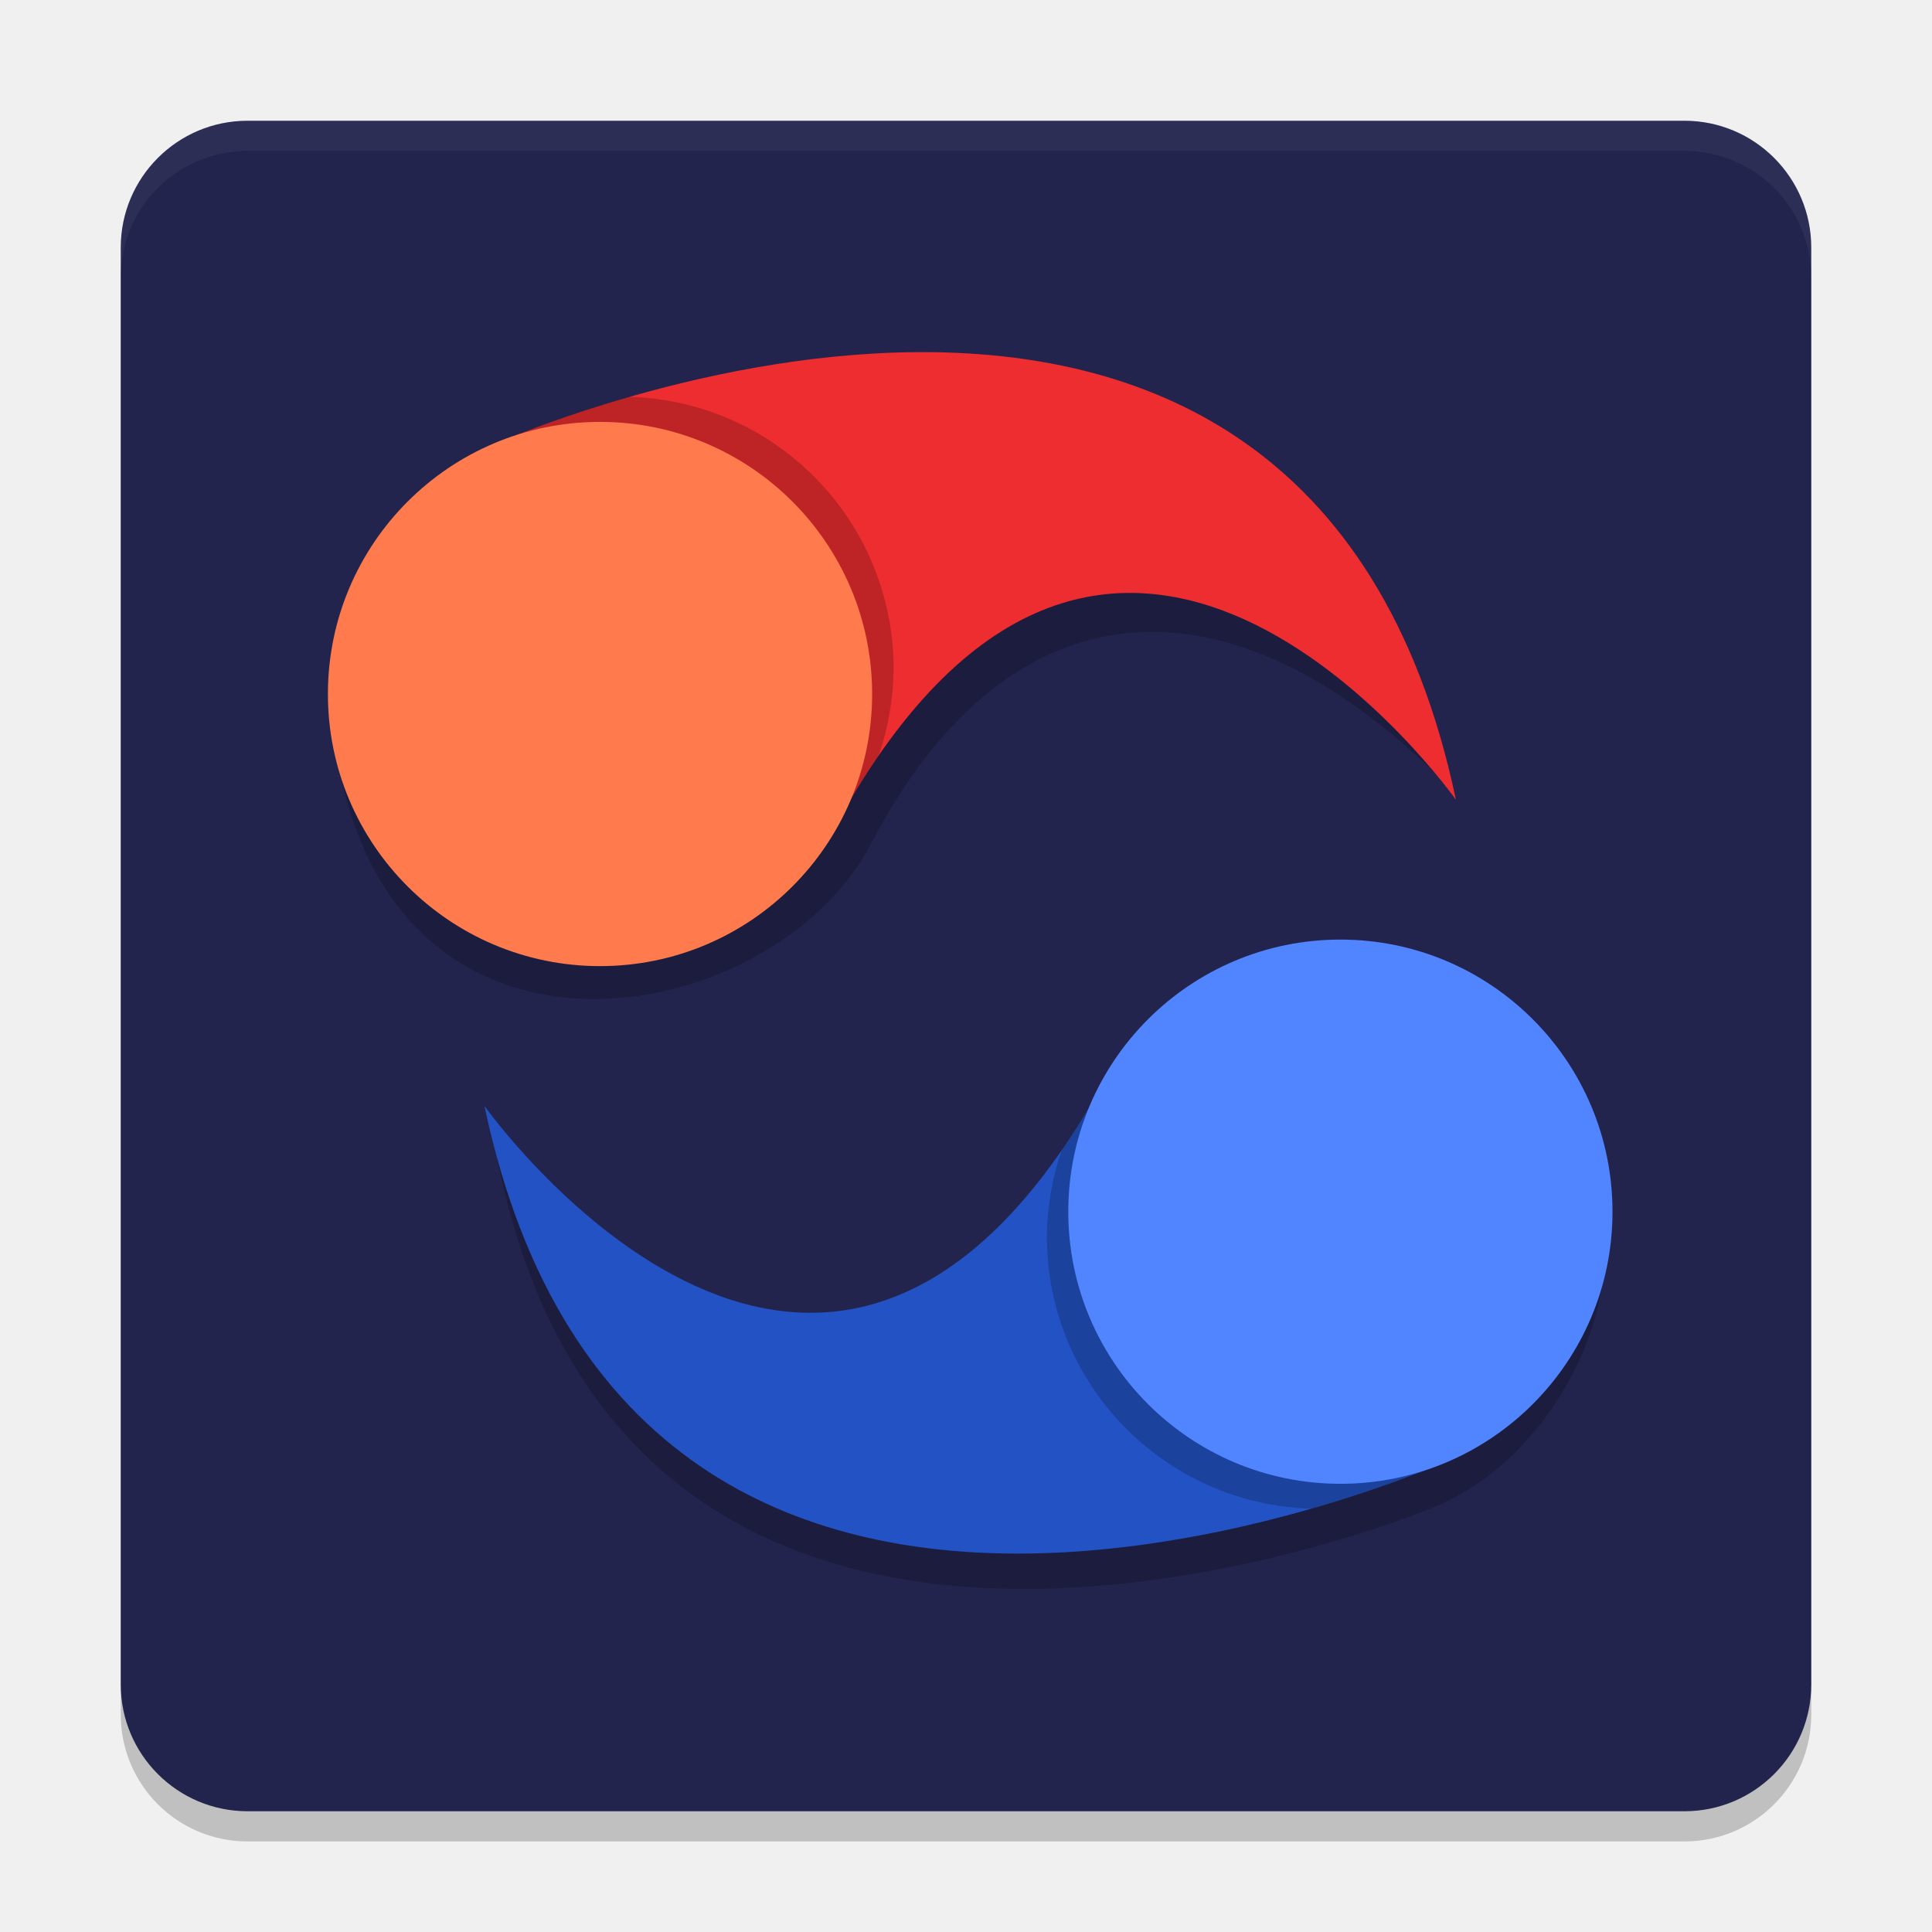
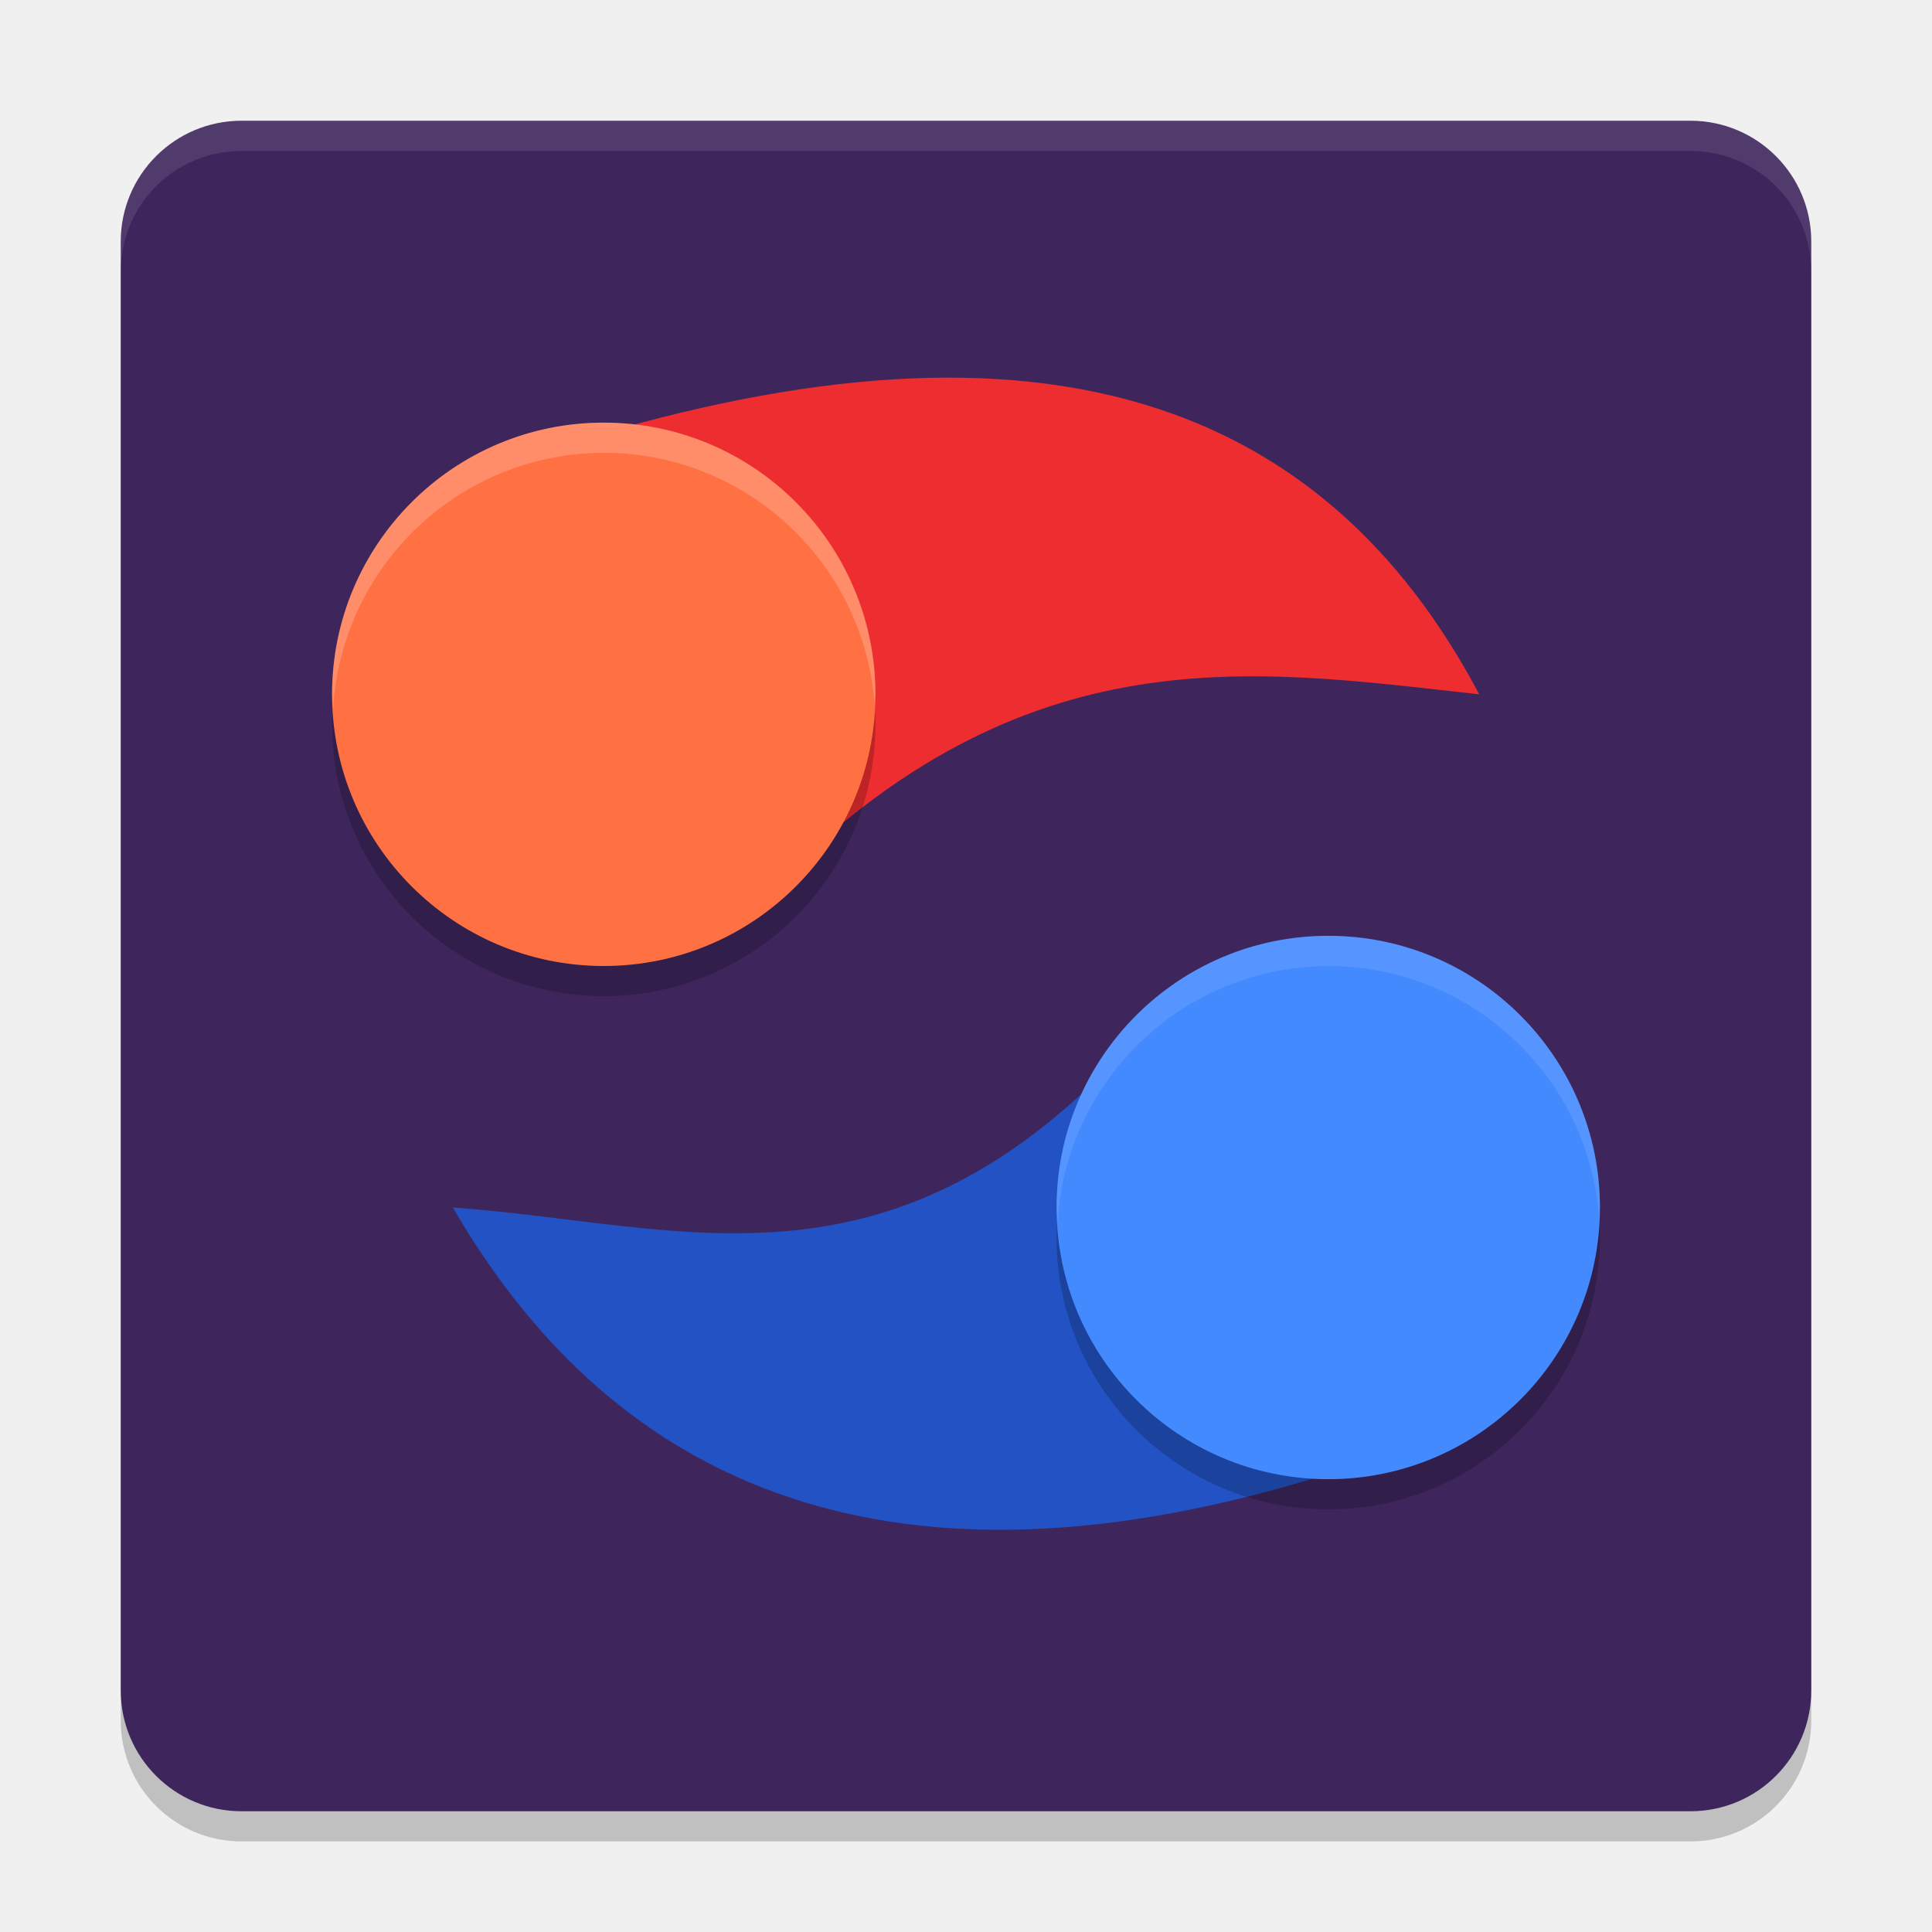
<svg xmlns="http://www.w3.org/2000/svg" width="64" height="64" version="1.1">
-   <rect x="4" y="5" width="56" height="56" rx="4.2" ry="4.2" style="opacity:.2" />
-   <rect x="4" y="4" width="56" height="56" rx="4.2" ry="4.2" style="fill:#23244d" />
-   <path d="M 8.199,4 C 5.872,4 4,5.872 4,8.199 V 9.199 C 4,6.872 5.872,5 8.199,5 H 55.801 C 58.128,5 60,6.872 60,9.199 V 8.199 C 60,5.872 58.128,4 55.801,4 Z" style="fill:#ffffff;opacity:.05" />
-   <g>
-     <path d="m44.095 33.096c-3.507 6e-3 -6.669 2.079-8.029 5.263-0.001-7.28e-4 -0.003-0.001-0.004-0.002-8.846 14.7-19.794-1.098-19.794-1.098 3.598 22.584 27.953 14.006 31.167 12.697 4.15-1.691 5.956-6.543 5.607-8.341-4.01e-4 -4.749-4.126-8.52-8.946-8.52z" style="opacity:.2" />
-     <path d="m16.049 36.636s10.921 15.414 20.057 0.004c8.222 5.045 11.954 11.708 11.954 11.708s-26.97 12.212-32.011-11.712z" style="fill:#2252c4" />
-     <path d="m36.105 36.641c-0.309 0.521-0.619 1.003-0.932 1.455-0.321 0.928-0.487 1.901-0.494 2.883 0.008 4.876 3.892 8.862 8.766 8.996 2.785-0.801 4.615-1.625 4.615-1.625s-2.982-7.349-11.955-11.709z" style="opacity:.2" />
-     <circle cx="44.402" cy="40.139" r="9.014" style="fill:#5184ff" />
-   </g>
-   <g transform="rotate(180,32.13918,31.56452)">
-     <path d="m35.43 35.17c-4.745 9.09-12.245 8.972-19.159 1.871 8.118 13.283 27.751 10.97 30.961 9.654 3.36-1.275 4.357-3.854 6.054-7.183-1.061-13.061-14.528-10.717-17.856-4.342z" style="opacity:.2" />
-     <path d="m16.049 36.636s10.921 15.414 20.057 0.004c8.222 5.045 11.954 11.708 11.954 11.708s-26.97 12.212-32.011-11.712z" style="fill:#ed2d30" />
-     <path d="m36.102 36.649c-0.309 0.521-0.619 1.003-0.932 1.455-0.321 0.928-0.487 1.901-0.494 2.883 0.008 4.876 3.892 8.862 8.766 8.996 2.785-0.801 4.615-1.625 4.615-1.625s-2.982-7.349-11.955-11.709z" style="opacity:.2" />
-     <circle cx="44.402" cy="40.139" r="9.014" style="fill:#ff7b4e" />
-   </g>
+   <rect style="opacity:0.2" width="56" height="56" x="4" y="5" rx="4" ry="4" />
+   <rect style="fill:#3e265c" width="56" height="56" x="4" y="4" rx="4" ry="4" />
+   <path style="fill:#2252c4" d="m 49,47 c -15.039,6.224 -27.06,4.961 -34,-7 7.737,0.547 14.735,3.475 23,-6 z" />
+   <path style="opacity:0.1;fill:#ffffff" d="M 8,4 C 5.784,4 4,5.784 4,8 V 9 C 4,6.784 5.784,5 8,5 h 48 c 2.216,0 4,1.784 4,4 V 8 C 60,5.784 58.216,4 56,4 Z" />
+   <circle style="opacity:0.2" cx="44" cy="41" r="9" />
+   <path style="fill:#ed2d30" d="M 15,16 C 30.271,10.37 42.534,10.776 49,23 41.29,22.15 33.63,20.856 25,30 Z" />
+   <circle style="fill:#448aff" cx="44" cy="40" r="9" />
+   <circle style="opacity:0.2" cx="-20" cy="-24" r="9" transform="scale(-1)" />
+   <path style="opacity:0.1;fill:#ffffff" d="m 44,31 a 9,9 0 0 0 -9,9 9,9 0 0 0 0.035,0.5 A 9,9 0 0 1 44,32 9,9 0 0 1 52.975,40.359 9,9 0 0 0 53,40 9,9 0 0 0 44,31 Z" />
+   <circle style="fill:#ff7043" cx="-20" cy="-23" r="9" transform="scale(-1)" />
+   <path style="fill:#ffffff;opacity:0.2" transform="scale(-1)" d="M -20 -14 A 9 9 0 0 0 -11 -23 A 9 9 0 0 0 -11.035 -23.5 A 9 9 0 0 1 -20 -15 A 9 9 0 0 1 -28.975 -23.359 A 9 9 0 0 0 -29 -23 A 9 9 0 0 0 -20 -14 z" />
</svg>
